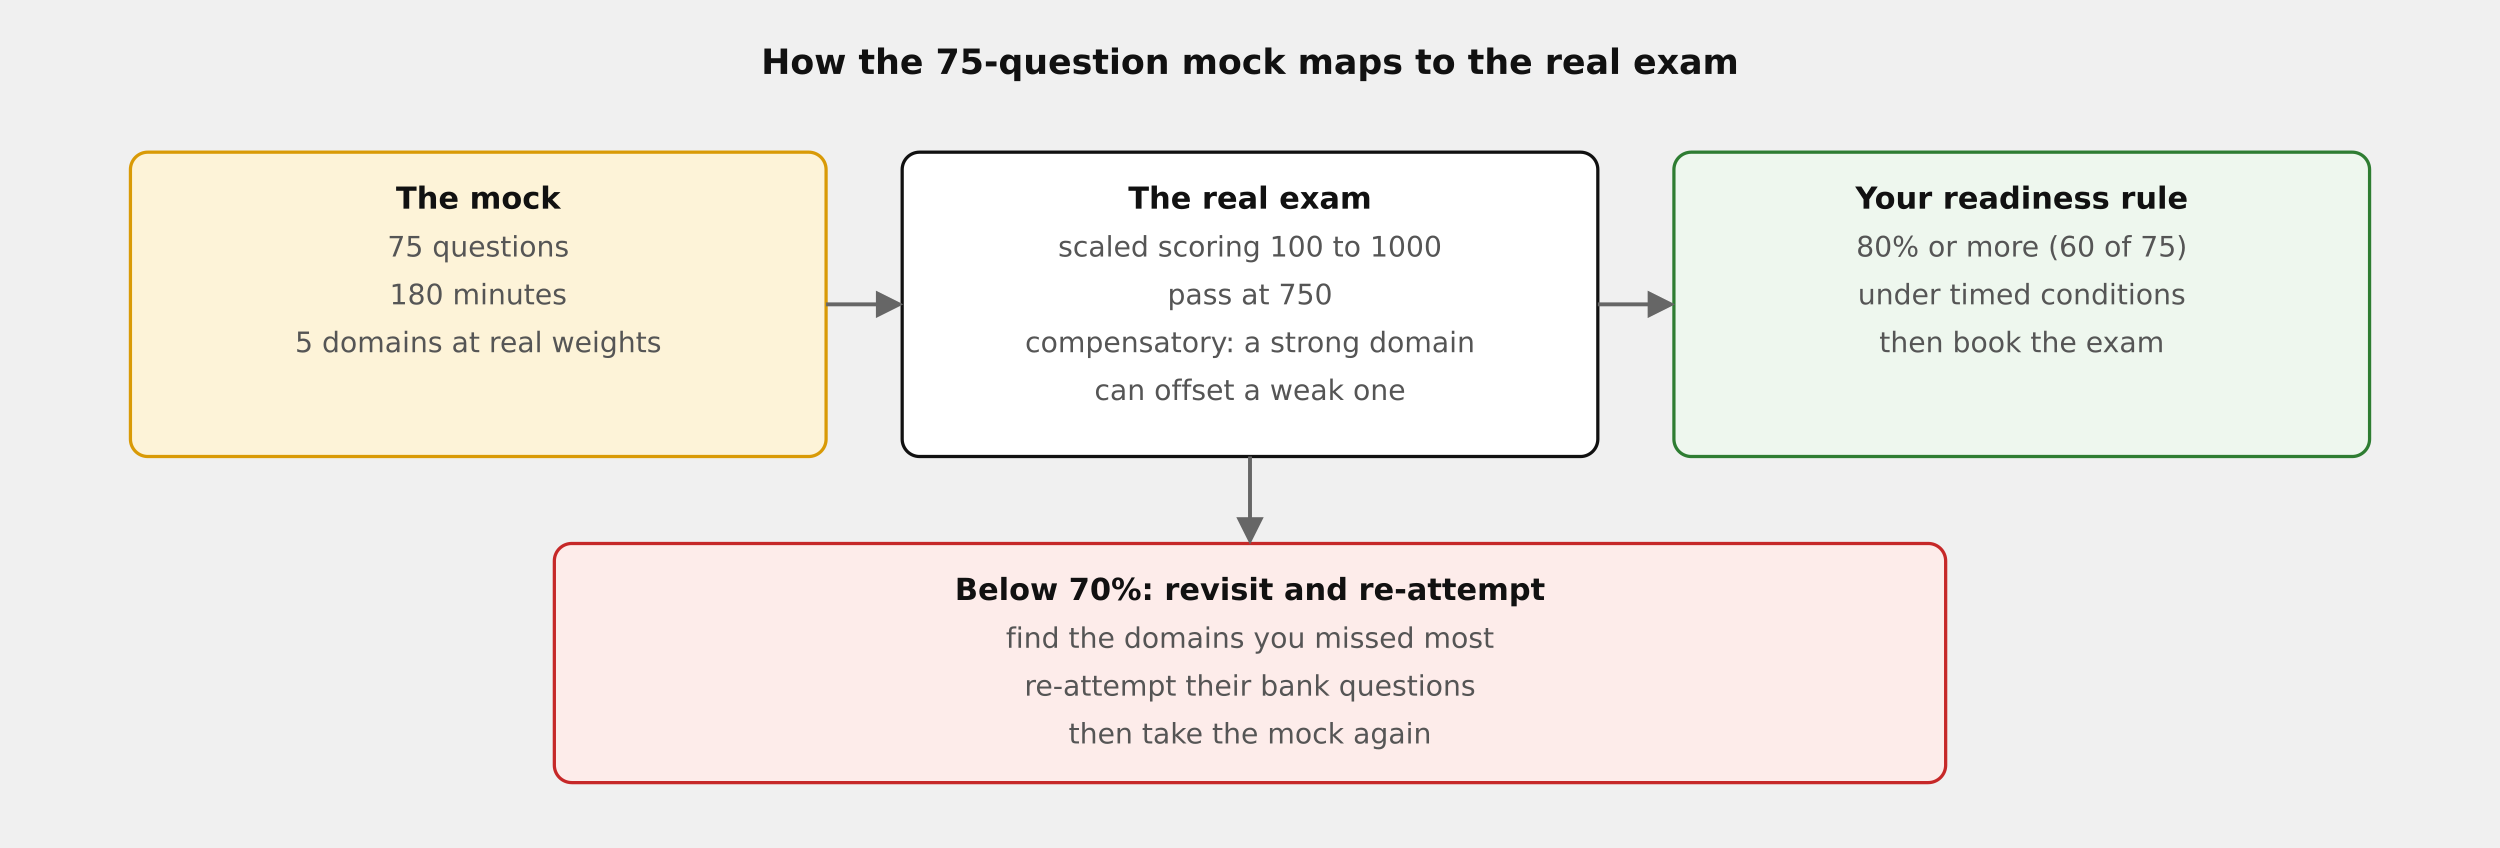
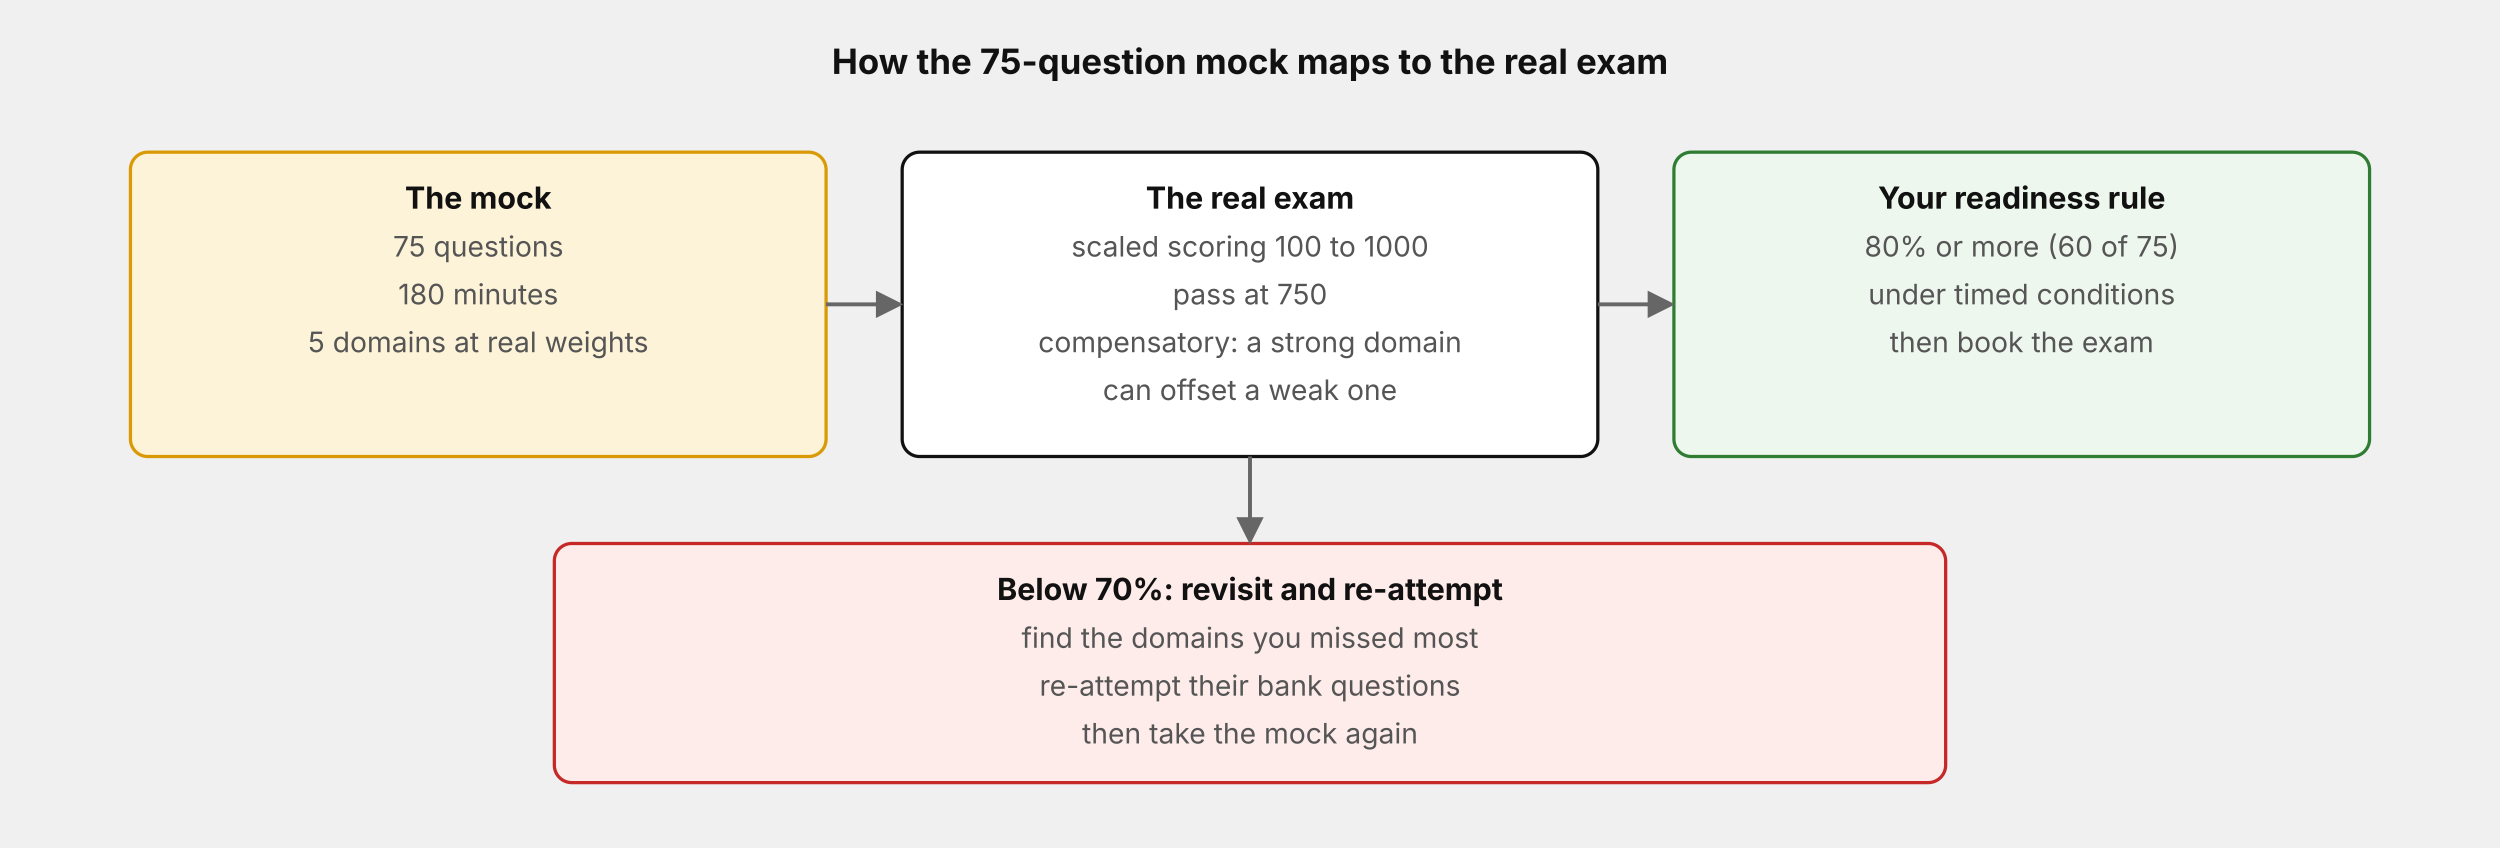
- <svg xmlns="http://www.w3.org/2000/svg" width="100%" viewBox="0 0 1150 390" role="img" style="background:#ffffff;font-family:DejaVu Sans,Verdana,sans-serif" aria-label="Mock to exam mapping: 75 questions in 180 minutes, real exam scaled 100 to 1000 with pass at 750, book when you score 80 percent timed">
+ <svg xmlns="http://www.w3.org/2000/svg" width="100%" viewBox="0 0 1150 390" role="img" style="background:#ffffff;font-family:'Anthropic Sans',Inter,'Source Sans 3','IBM Plex Sans',sans-serif" aria-label="Mock to exam mapping: 75 questions in 180 minutes, real exam scaled 100 to 1000 with pass at 750, book when you score 80 percent timed">
  <defs>
    <marker id="ah" viewBox="0 0 10 10" refX="8" refY="5" markerWidth="7" markerHeight="7" orient="auto-start-reverse">
      <path d="M0,0 L10,5 L0,10 z" fill="#666666" />
    </marker>
  </defs>
  <text x="575" y="34" text-anchor="middle" font-size="16" fill="#111111" font-weight="bold">How the 75-question mock maps to the real exam</text>
  <rect x="60" y="70" width="320" height="140" rx="8" fill="#fdf3d8" stroke="#d99a06" stroke-width="1.5" />
  <text x="220" y="96" text-anchor="middle" font-size="14" fill="#111111" font-weight="bold">The mock</text>
  <text x="220" y="118" text-anchor="middle" font-size="13" fill="#555555">75 questions</text>
  <text x="220" y="140" text-anchor="middle" font-size="13" fill="#555555">180 minutes</text>
  <text x="220" y="162" text-anchor="middle" font-size="13" fill="#555555">5 domains at real weights</text>
  <rect x="415" y="70" width="320" height="140" rx="8" fill="#ffffff" stroke="#111111" stroke-width="1.5" />
  <text x="575" y="96" text-anchor="middle" font-size="14" fill="#111111" font-weight="bold">The real exam</text>
  <text x="575" y="118" text-anchor="middle" font-size="13" fill="#555555">scaled scoring 100 to 1000</text>
  <text x="575" y="140" text-anchor="middle" font-size="13" fill="#555555">pass at 750</text>
  <text x="575" y="162" text-anchor="middle" font-size="13" fill="#555555">compensatory: a strong domain</text>
  <text x="575" y="184" text-anchor="middle" font-size="13" fill="#555555">can offset a weak one</text>
  <rect x="770" y="70" width="320" height="140" rx="8" fill="#eef7ee" stroke="#2e7d32" stroke-width="1.5" />
  <text x="930" y="96" text-anchor="middle" font-size="14" fill="#111111" font-weight="bold">Your readiness rule</text>
  <text x="930" y="118" text-anchor="middle" font-size="13" fill="#555555">80% or more (60 of 75)</text>
  <text x="930" y="140" text-anchor="middle" font-size="13" fill="#555555">under timed conditions</text>
  <text x="930" y="162" text-anchor="middle" font-size="13" fill="#555555">then book the exam</text>
  <path d="M380,140 L413,140" fill="none" stroke="#666666" stroke-width="1.8" marker-end="url(#ah)" />
  <path d="M735,140 L768,140" fill="none" stroke="#666666" stroke-width="1.8" marker-end="url(#ah)" />
  <rect x="255" y="250" width="640" height="110" rx="8" fill="#fdecea" stroke="#c62828" stroke-width="1.5" />
  <text x="575" y="276" text-anchor="middle" font-size="14" fill="#111111" font-weight="bold">Below 70%: revisit and re-attempt</text>
  <text x="575" y="298" text-anchor="middle" font-size="13" fill="#555555">find the domains you missed most</text>
  <text x="575" y="320" text-anchor="middle" font-size="13" fill="#555555">re-attempt their bank questions</text>
  <text x="575" y="342" text-anchor="middle" font-size="13" fill="#555555">then take the mock again</text>
  <path d="M575,210 L575,248" fill="none" stroke="#666666" stroke-width="1.8" marker-end="url(#ah)" />
</svg>
